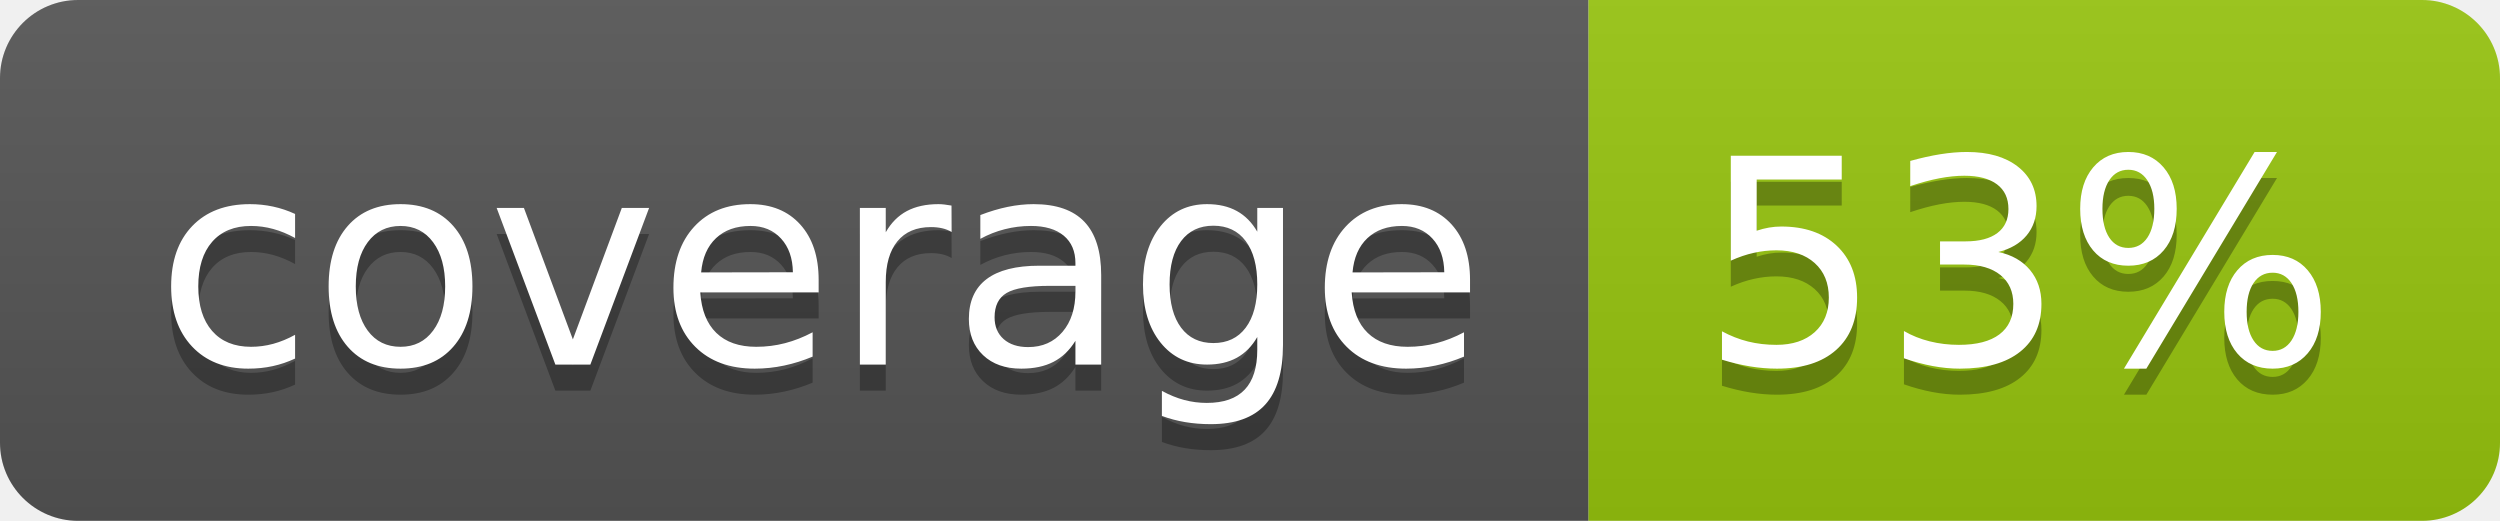
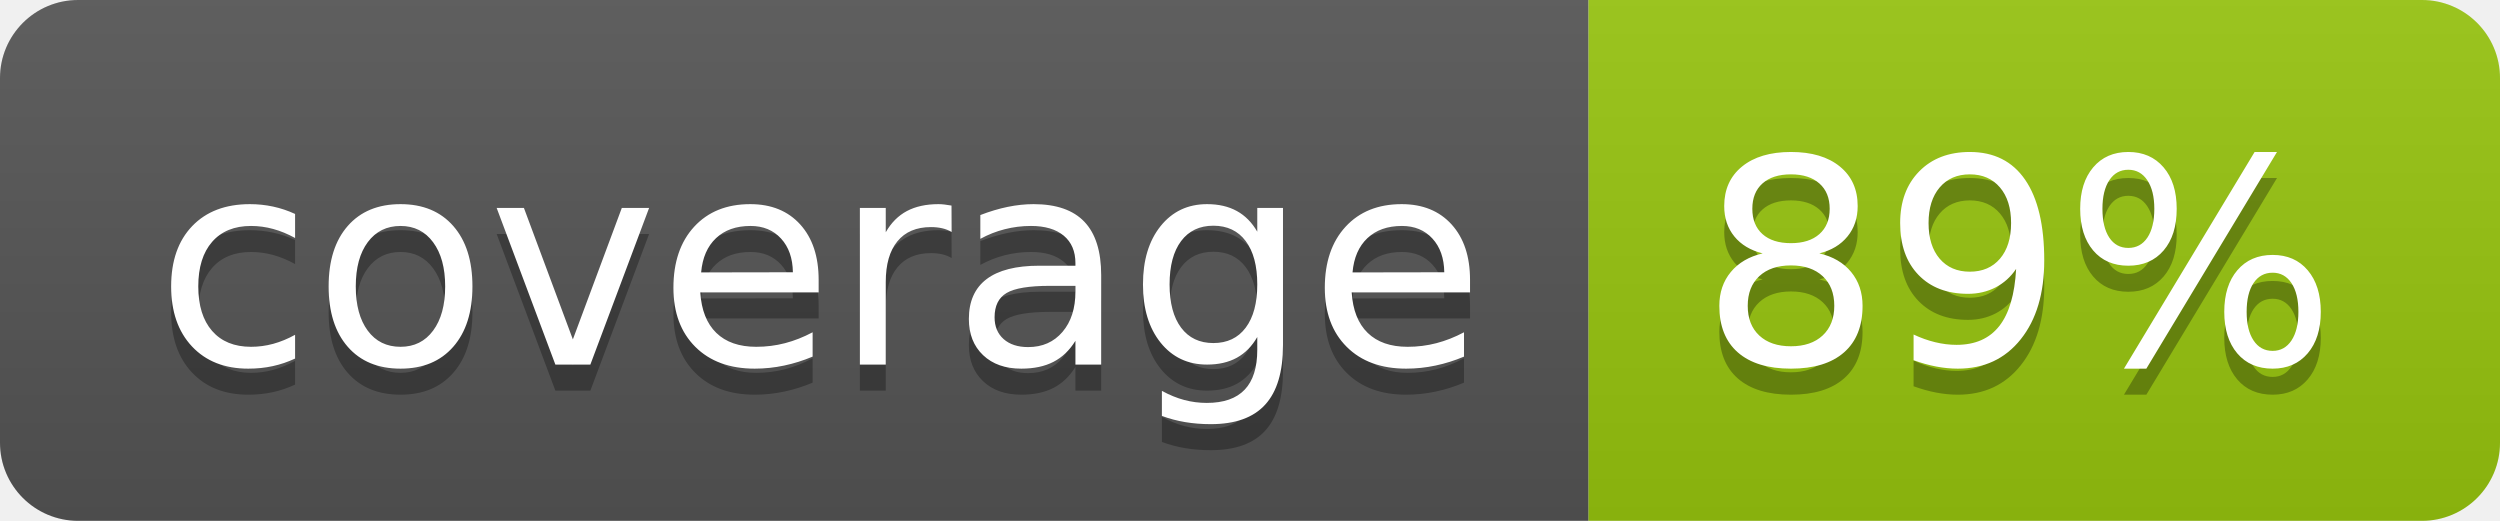
<svg xmlns="http://www.w3.org/2000/svg" width="96" height="20">
  <linearGradient id="b" x2="0" y2="100%">
    <stop offset="0" stop-color="#bbb" stop-opacity=".1" />
    <stop offset="1" stop-opacity=".1" />
  </linearGradient>
  <clipPath id="a">
    <rect width="96" height="20" rx="3" fill="#fff" />
  </clipPath>
  <g clip-path="url(#a)">
    <path fill="#555" d="M0 0h61v20H0z" />
    <path fill="#97C50F" d="M61 0h35v20H61z" />
    <path fill="url(#b)" d="M0 0h96v20H0z" />
  </g>
  <g fill="#fff" text-anchor="middle" font-family="DejaVu Sans,Verdana,Geneva,sans-serif" font-size="110">
    <text x="315" y="150" fill="#010101" fill-opacity=".3" transform="scale(.1)" textLength="510">coverage</text>
    <text x="315" y="140" transform="scale(.1)" textLength="510">coverage</text>
-     <text x="775" y="150" fill="#010101" fill-opacity=".3" transform="scale(.1)" textLength="250">53%</text>
-     <text x="775" y="140" transform="scale(.1)" textLength="250">53%</text>
+     <text x="775" y="150" fill="#010101" fill-opacity=".3" transform="scale(.1)" textLength="250">89%</text>
+     <text x="775" y="140" transform="scale(.1)" textLength="250">89%</text>
  </g>
</svg>
